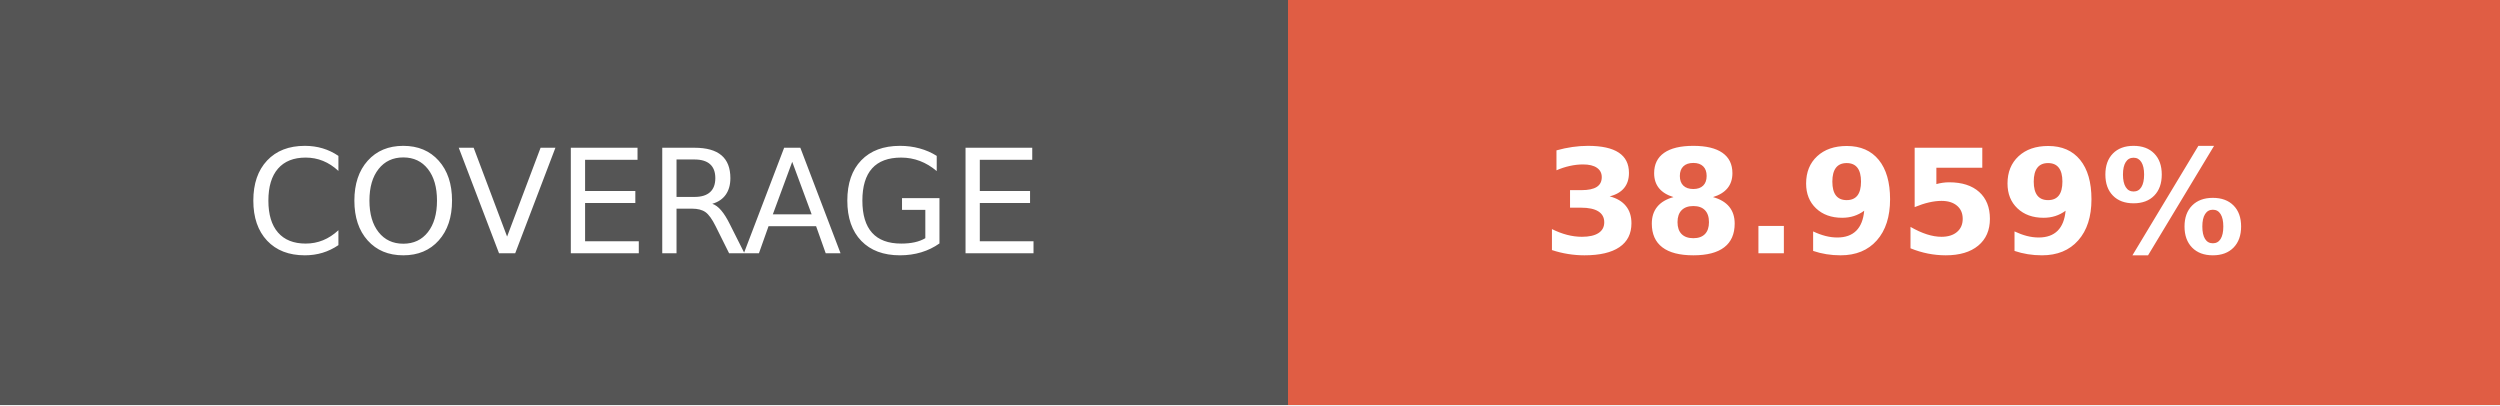
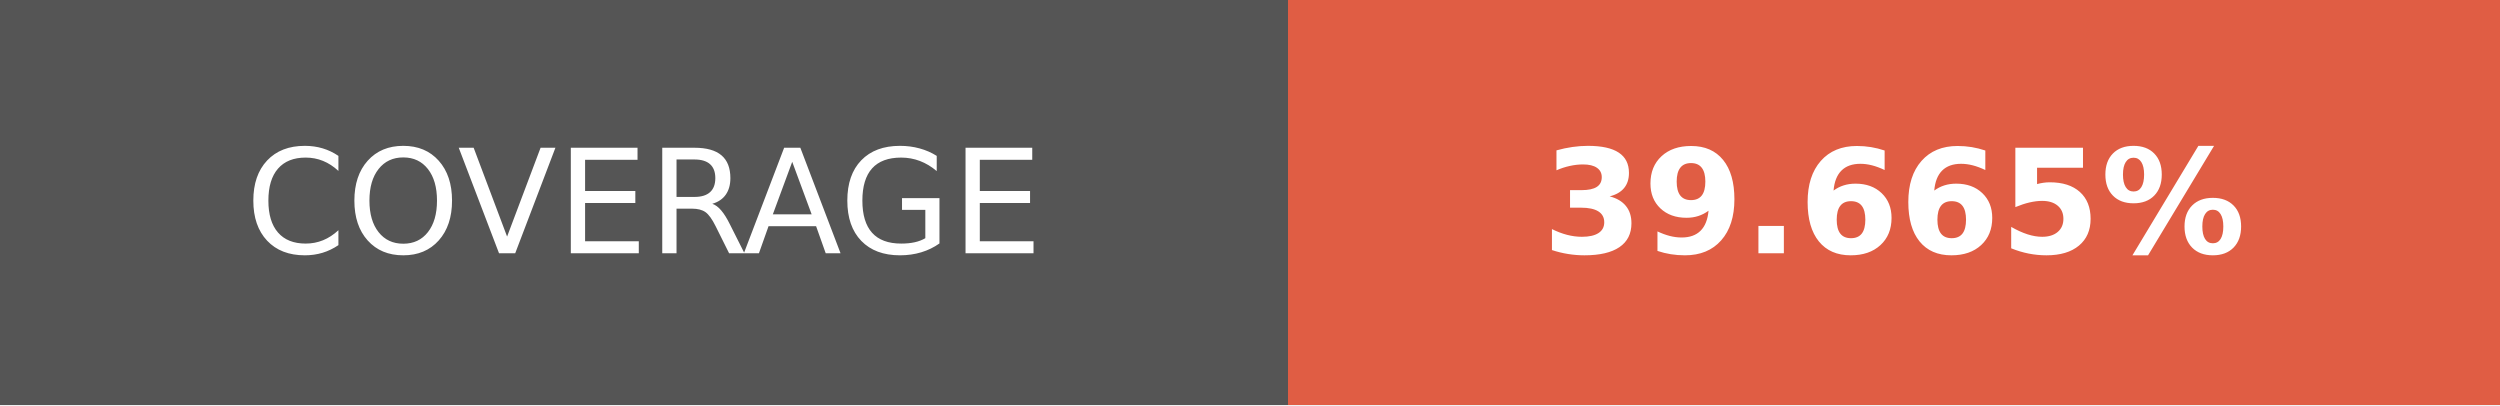
- <svg xmlns="http://www.w3.org/2000/svg" width="172.75" height="28" role="img" aria-label="COVERAGE: 38.959%">
+ <svg xmlns="http://www.w3.org/2000/svg" width="172.75" height="28" role="img" aria-label="COVERAGE: 39.665%">
  <g shape-rendering="crispEdges">
    <rect width="89" height="28" fill="#555" />
    <rect x="89" width="83.75" height="28" fill="#e05d44" />
  </g>
  <g fill="#fff" text-anchor="middle" font-family="Verdana,Geneva,DejaVu Sans,sans-serif" text-rendering="geometricPrecision" font-size="100">
    <text transform="scale(.1)" x="445" y="175" textLength="650" fill="#fff">COVERAGE</text>
-     <text transform="scale(.1)" x="1308.75" y="175" textLength="597.5" fill="#fff" font-weight="bold">38.959%</text>
+     <text transform="scale(.1)" x="1308.75" y="175" textLength="597.5" fill="#fff" font-weight="bold">39.665%</text>
  </g>
</svg>
